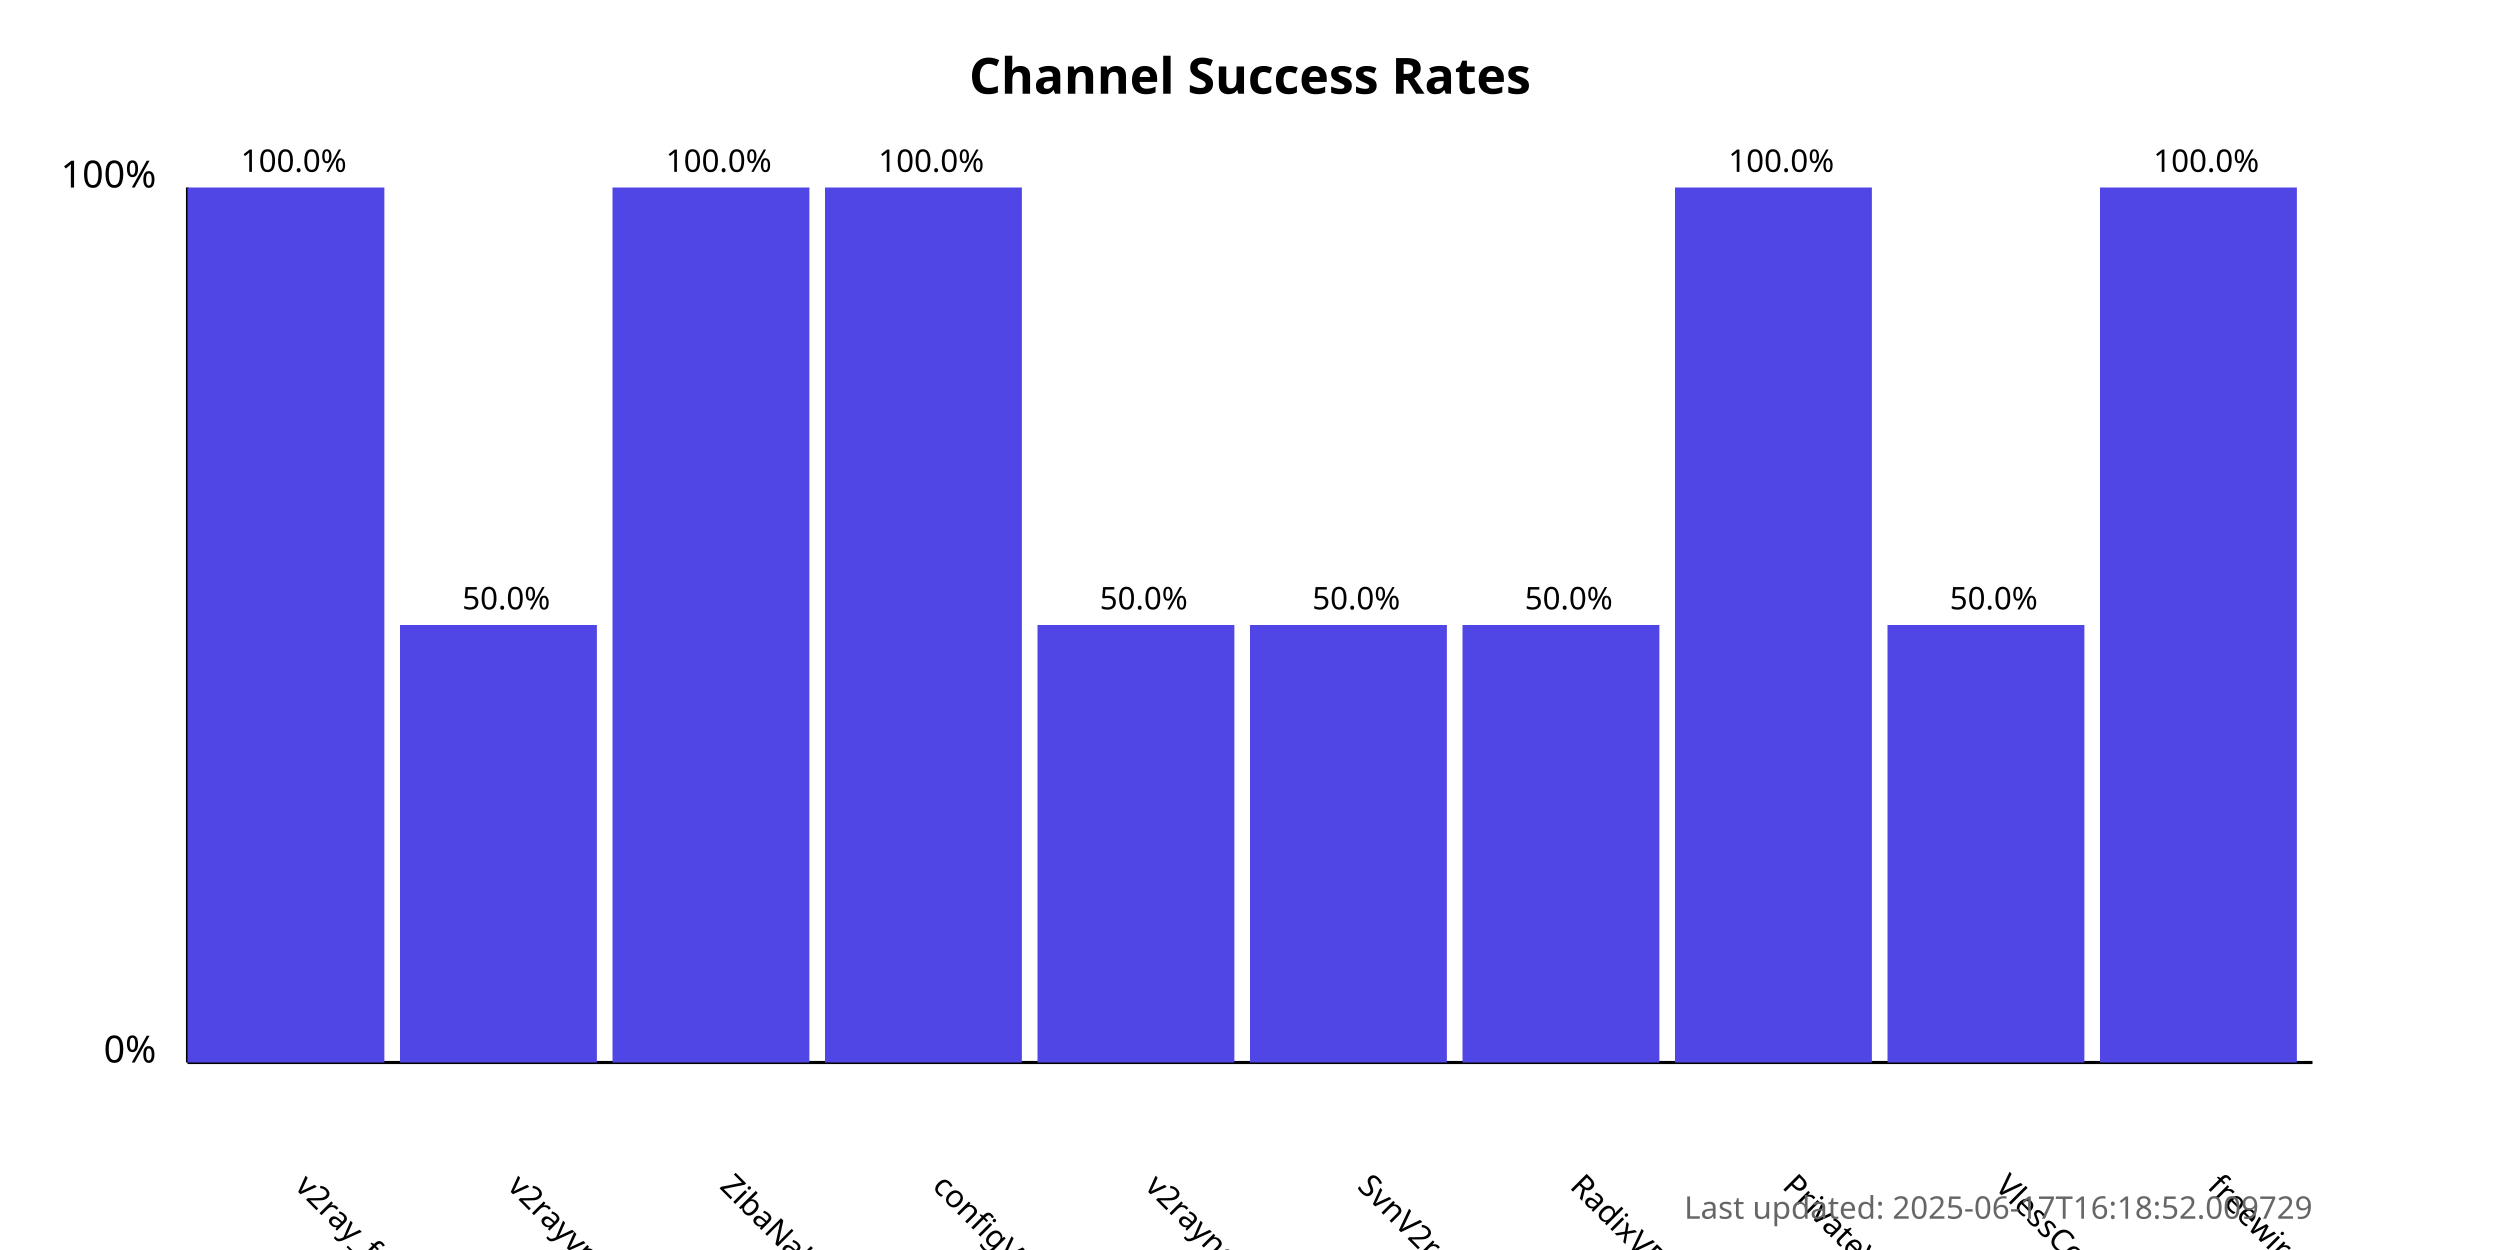
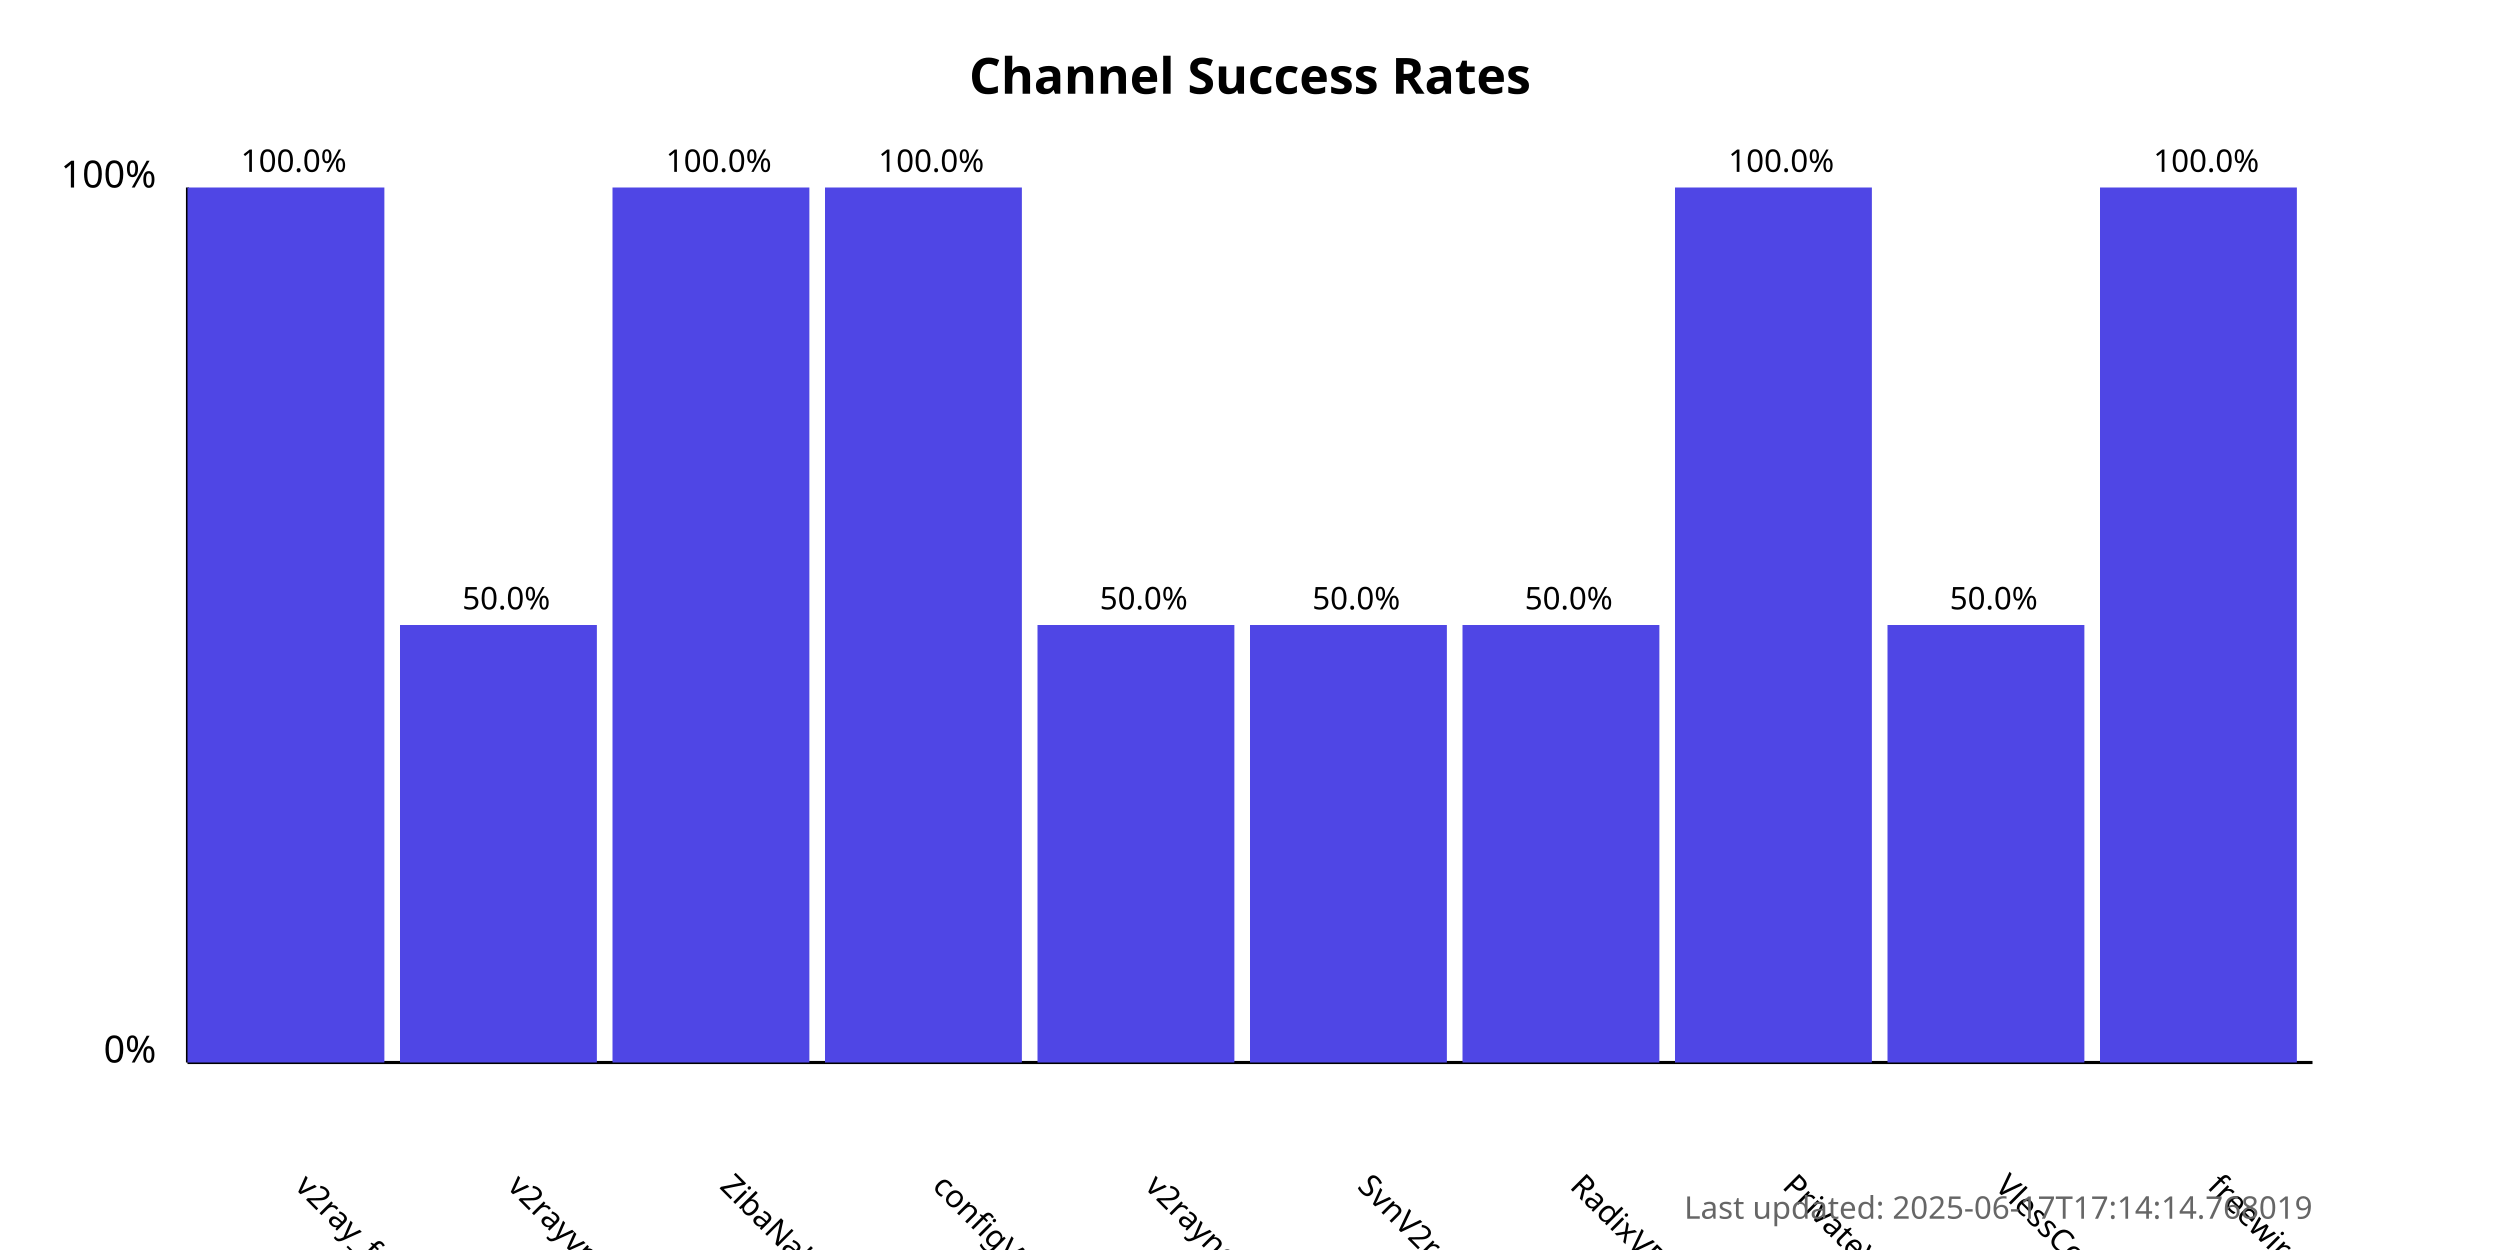
<svg xmlns="http://www.w3.org/2000/svg" width="800" height="400">
  <style>
            .chart-title { font: bold 16px sans-serif; }
            .axis-label { font: 12px sans-serif; }
            .tick-label { font: 10px sans-serif; }
            .bar { fill: #4f46e5; }
            .bar:hover { fill: #6366f1; }
            .timestamp { font: 10px sans-serif; fill: #666; }
        </style>
  <text x="400.0" y="30" text-anchor="middle" class="chart-title">
            Channel Success Rates
        </text>
  <line x1="60" y1="340" x2="60" y2="60" stroke="black" stroke-width="1" />
  <line x1="60" y1="340" x2="740" y2="340" stroke="black" stroke-width="1" />
  <text x="50" y="340" text-anchor="end" class="axis-label">0%</text>
  <text x="50" y="60" text-anchor="end" class="axis-label">100%</text>
  <g>
    <rect x="60" y="60.0" width="63.0" height="280.0" class="bar" />
    <text x="94.0" y="380" transform="rotate(45, 94.0, 380)" text-anchor="start" class="tick-label">
                v2ray_free_conf
            </text>
    <text x="94.0" y="55.0" text-anchor="middle" class="tick-label">
                100.0%
            </text>
  </g>
  <g>
    <rect x="128.0" y="200.0" width="63.0" height="140.0" class="bar" />
    <text x="162.0" y="380" transform="rotate(45, 162.0, 380)" text-anchor="start" class="tick-label">
                v2rayvpno
            </text>
    <text x="162.0" y="195.0" text-anchor="middle" class="tick-label">
                50.0%
            </text>
  </g>
  <g>
    <rect x="196.0" y="60.0" width="63.0" height="280.0" class="bar" />
    <text x="230.0" y="380" transform="rotate(45, 230.0, 380)" text-anchor="start" class="tick-label">
                ZibaNabz
            </text>
    <text x="230.0" y="55.0" text-anchor="middle" class="tick-label">
                100.0%
            </text>
  </g>
  <g>
    <rect x="264.0" y="60.0" width="63.0" height="280.0" class="bar" />
    <text x="298.0" y="380" transform="rotate(45, 298.0, 380)" text-anchor="start" class="tick-label">
                configV2rayForFree
            </text>
    <text x="298.0" y="55.0" text-anchor="middle" class="tick-label">
                100.0%
            </text>
  </g>
  <g>
    <rect x="332.0" y="200.0" width="63.0" height="140.0" class="bar" />
    <text x="366.0" y="380" transform="rotate(45, 366.0, 380)" text-anchor="start" class="tick-label">
                v2rayngvpn
            </text>
    <text x="366.0" y="195.0" text-anchor="middle" class="tick-label">
                50.0%
            </text>
  </g>
  <g>
    <rect x="400.0" y="200.0" width="63.0" height="140.0" class="bar" />
    <text x="434.0" y="380" transform="rotate(45, 434.0, 380)" text-anchor="start" class="tick-label">
                SvnV2ray
            </text>
    <text x="434.0" y="195.0" text-anchor="middle" class="tick-label">
                50.0%
            </text>
  </g>
  <g>
    <rect x="468.0" y="200.0" width="63.0" height="140.0" class="bar" />
    <text x="502.0" y="380" transform="rotate(45, 502.0, 380)" text-anchor="start" class="tick-label">
                RadixVPN
            </text>
    <text x="502.0" y="195.0" text-anchor="middle" class="tick-label">
                50.0%
            </text>
  </g>
  <g>
    <rect x="536.0" y="60.0" width="63.0" height="280.0" class="bar" />
    <text x="570.0" y="380" transform="rotate(45, 570.0, 380)" text-anchor="start" class="tick-label">
                PrivateVPNs
            </text>
    <text x="570.0" y="55.0" text-anchor="middle" class="tick-label">
                100.0%
            </text>
  </g>
  <g>
    <rect x="604.0" y="200.0" width="63.0" height="140.0" class="bar" />
    <text x="638.0" y="380" transform="rotate(45, 638.0, 380)" text-anchor="start" class="tick-label">
                VlessConfig
            </text>
    <text x="638.0" y="195.0" text-anchor="middle" class="tick-label">
                50.0%
            </text>
  </g>
  <g>
    <rect x="672.0" y="60.0" width="63.0" height="280.0" class="bar" />
    <text x="706.0" y="380" transform="rotate(45, 706.0, 380)" text-anchor="start" class="tick-label">
                freewireguard
            </text>
    <text x="706.0" y="55.0" text-anchor="middle" class="tick-label">
                100.0%
            </text>
  </g>
  <text x="740" y="390" text-anchor="end" class="timestamp">
-             Last updated: 2025-06-17T16:18:52.009729
+             Last updated: 2025-06-17T17:14:14.768019
        </text>
</svg>
